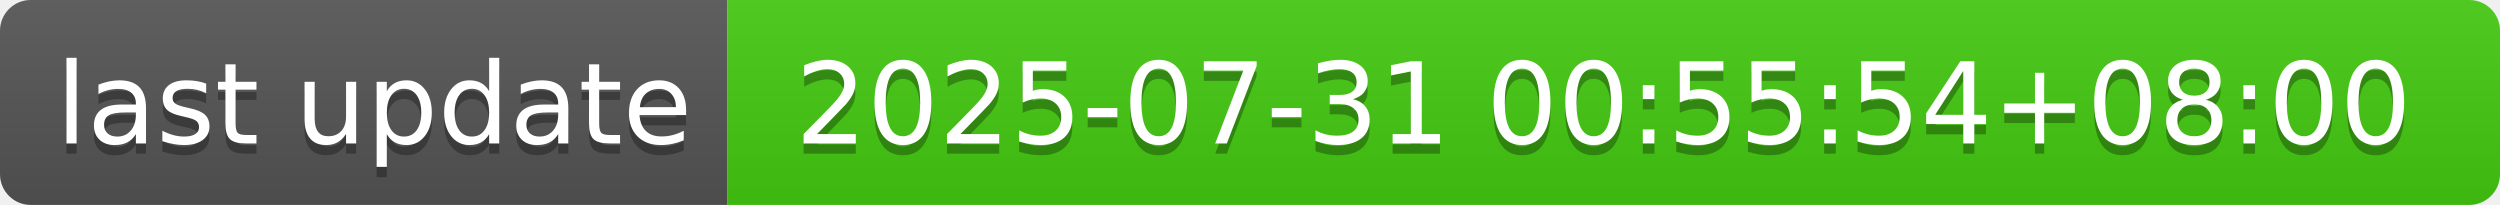
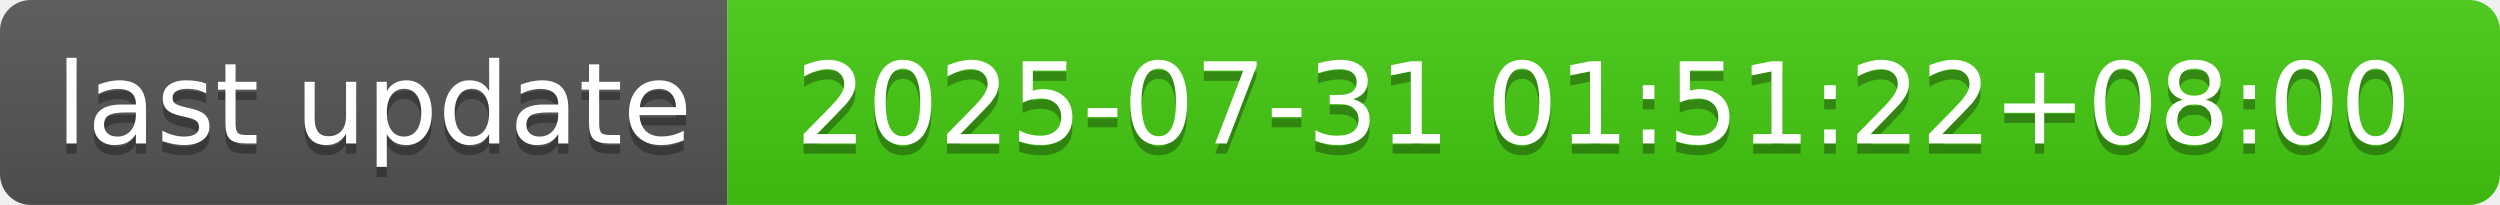
- <svg xmlns="http://www.w3.org/2000/svg" width="244" height="20" role="img" aria-label="last update: 2025-07-31 00:55:54+08:00">
+ <svg xmlns="http://www.w3.org/2000/svg" width="244" height="20" role="img" aria-label="last update: 2025-07-31 01:51:22+08:00">
  <linearGradient id="s" x2="0" y2="100%">
    <stop offset="0" stop-color="#bbb" stop-opacity=".1" />
    <stop offset="1" stop-opacity=".1" />
  </linearGradient>
  <clipPath id="r">
    <rect width="244" height="20" rx="3" fill="#fff" />
  </clipPath>
  <g clip-path="url(#r)">
    <rect width="71" height="20" fill="#555" />
    <rect x="71" width="173" height="20" fill="#4c1" />
    <rect width="244" height="20" fill="url(#s)" />
  </g>
  <g fill="#fff" text-anchor="middle" font-family="Verdana,Geneva,DejaVu Sans,sans-serif" text-rendering="geometricPrecision" font-size="110">
    <text aria-hidden="true" x="365" y="150" fill="#010101" fill-opacity=".3" transform="scale(.1)" textLength="610">last update</text>
    <text x="365" y="140" transform="scale(.1)" fill="#fff" textLength="610">last update</text>
-     <text aria-hidden="true" x="1565" y="150" fill="#010101" fill-opacity=".3" transform="scale(.1)" textLength="1630">2025-07-31 00:55:54+08:00</text>
-     <text x="1565" y="140" transform="scale(.1)" fill="#fff" textLength="1630">2025-07-31 00:55:54+08:00</text>
+     <text aria-hidden="true" x="1565" y="150" fill="#010101" fill-opacity=".3" transform="scale(.1)" textLength="1630">2025-07-31 01:51:22+08:00</text>
+     <text x="1565" y="140" transform="scale(.1)" fill="#fff" textLength="1630">2025-07-31 01:51:22+08:00</text>
  </g>
</svg>
